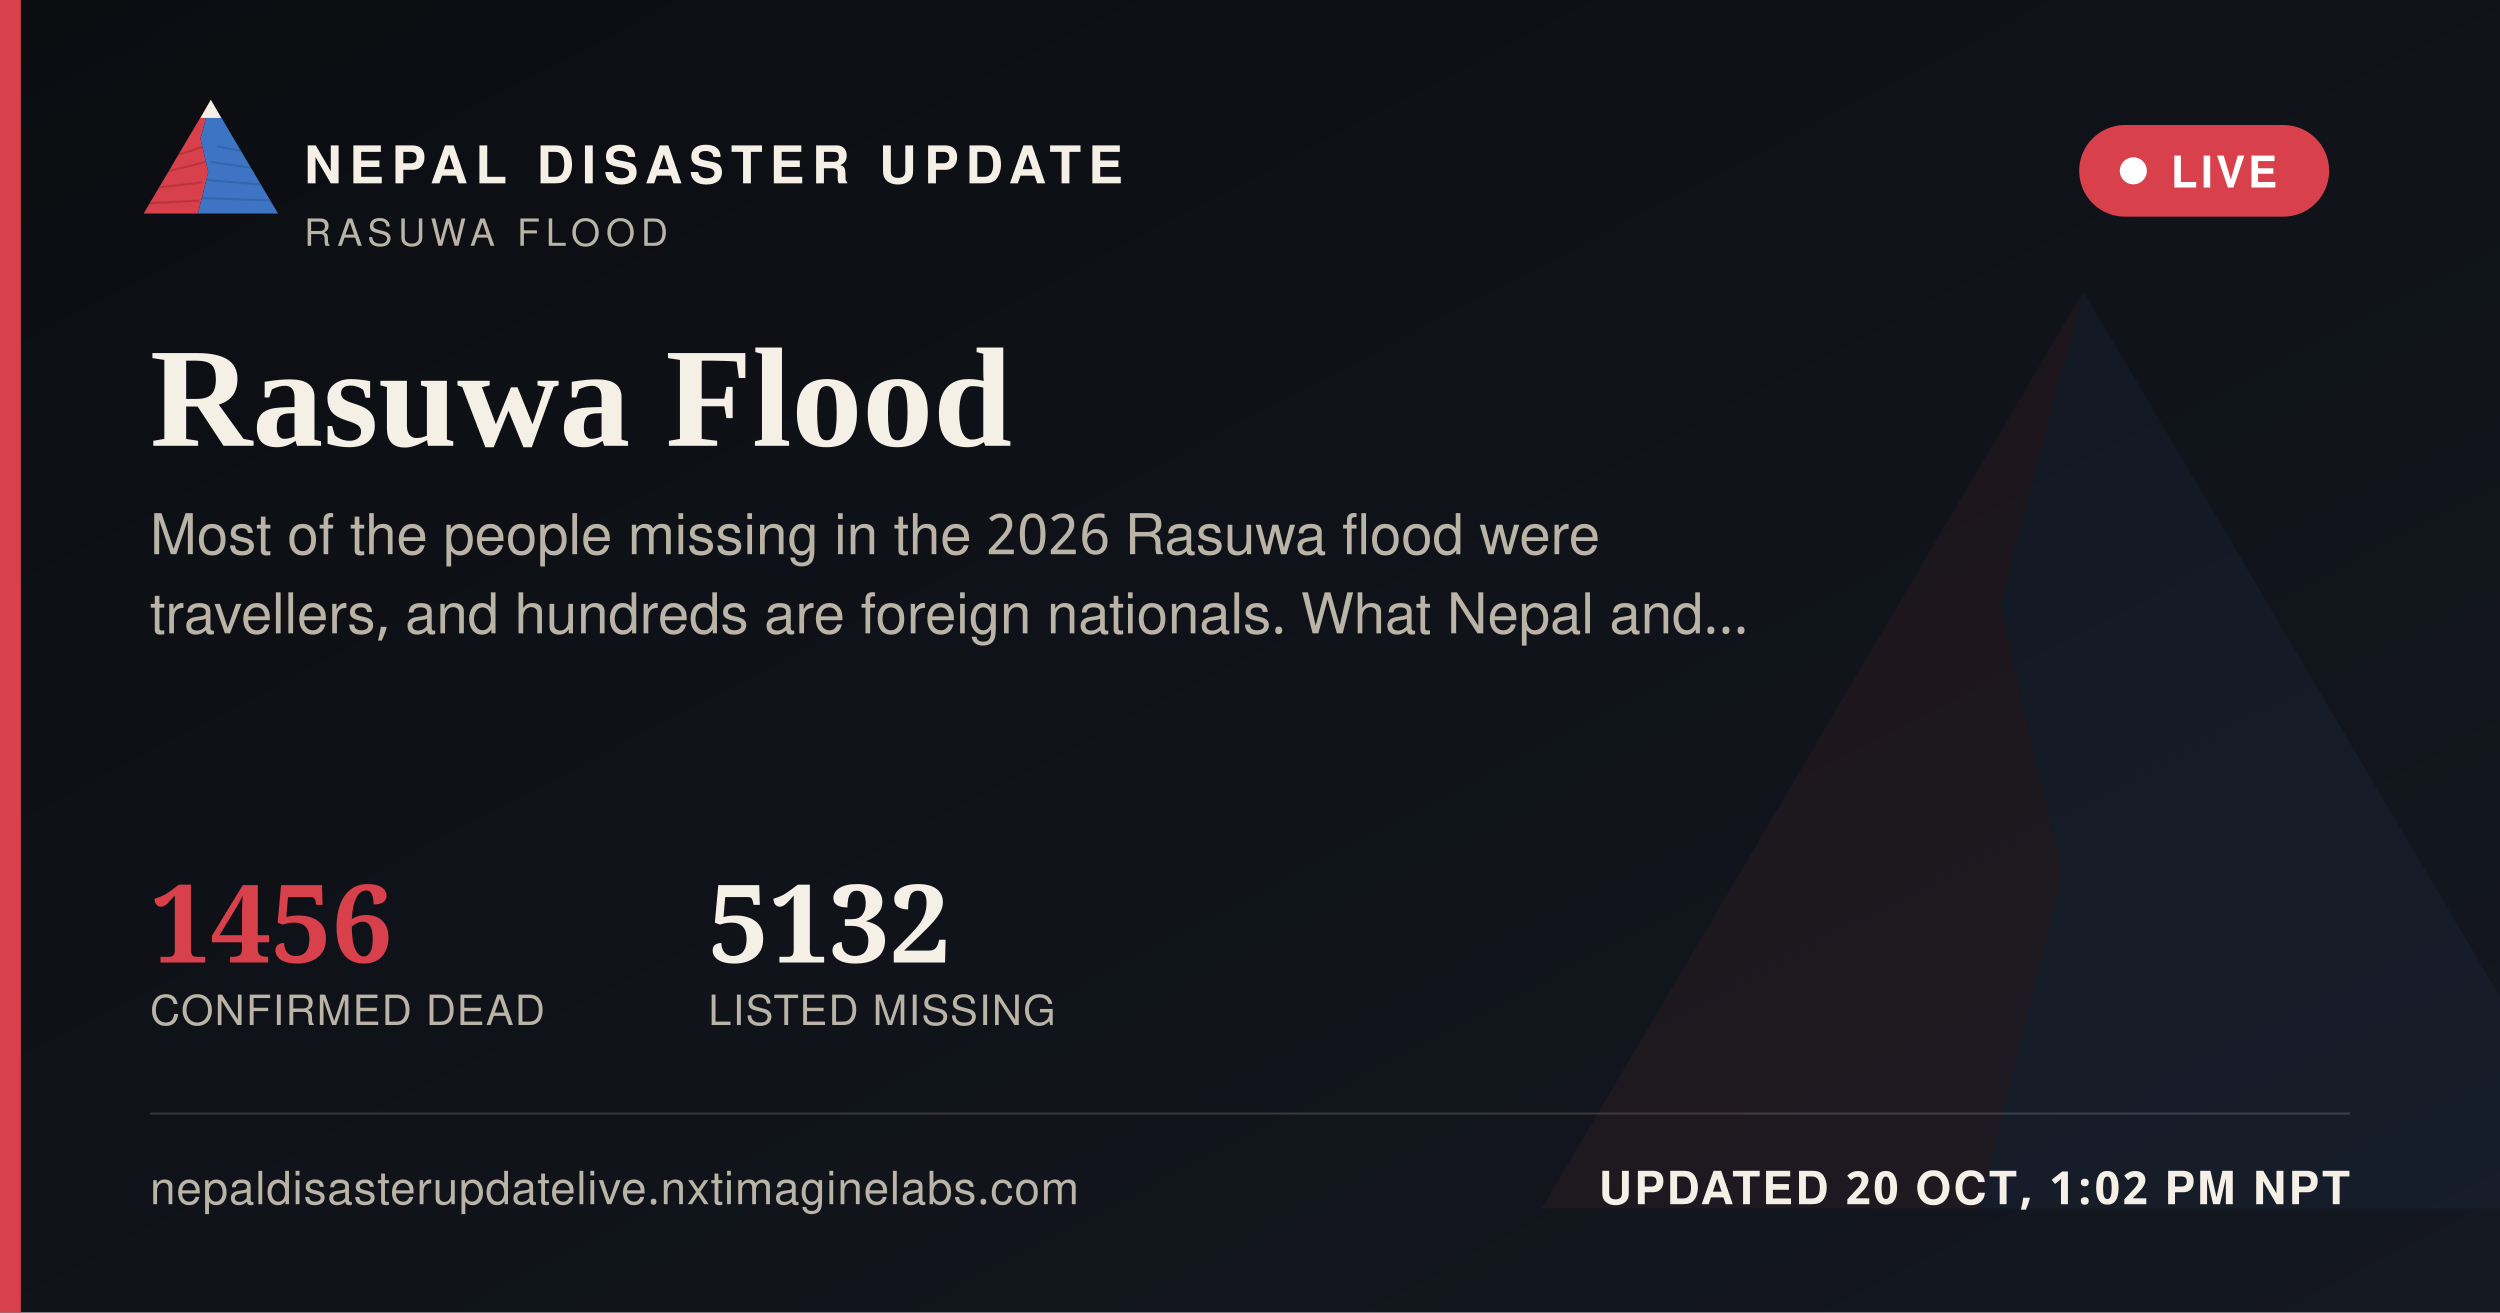
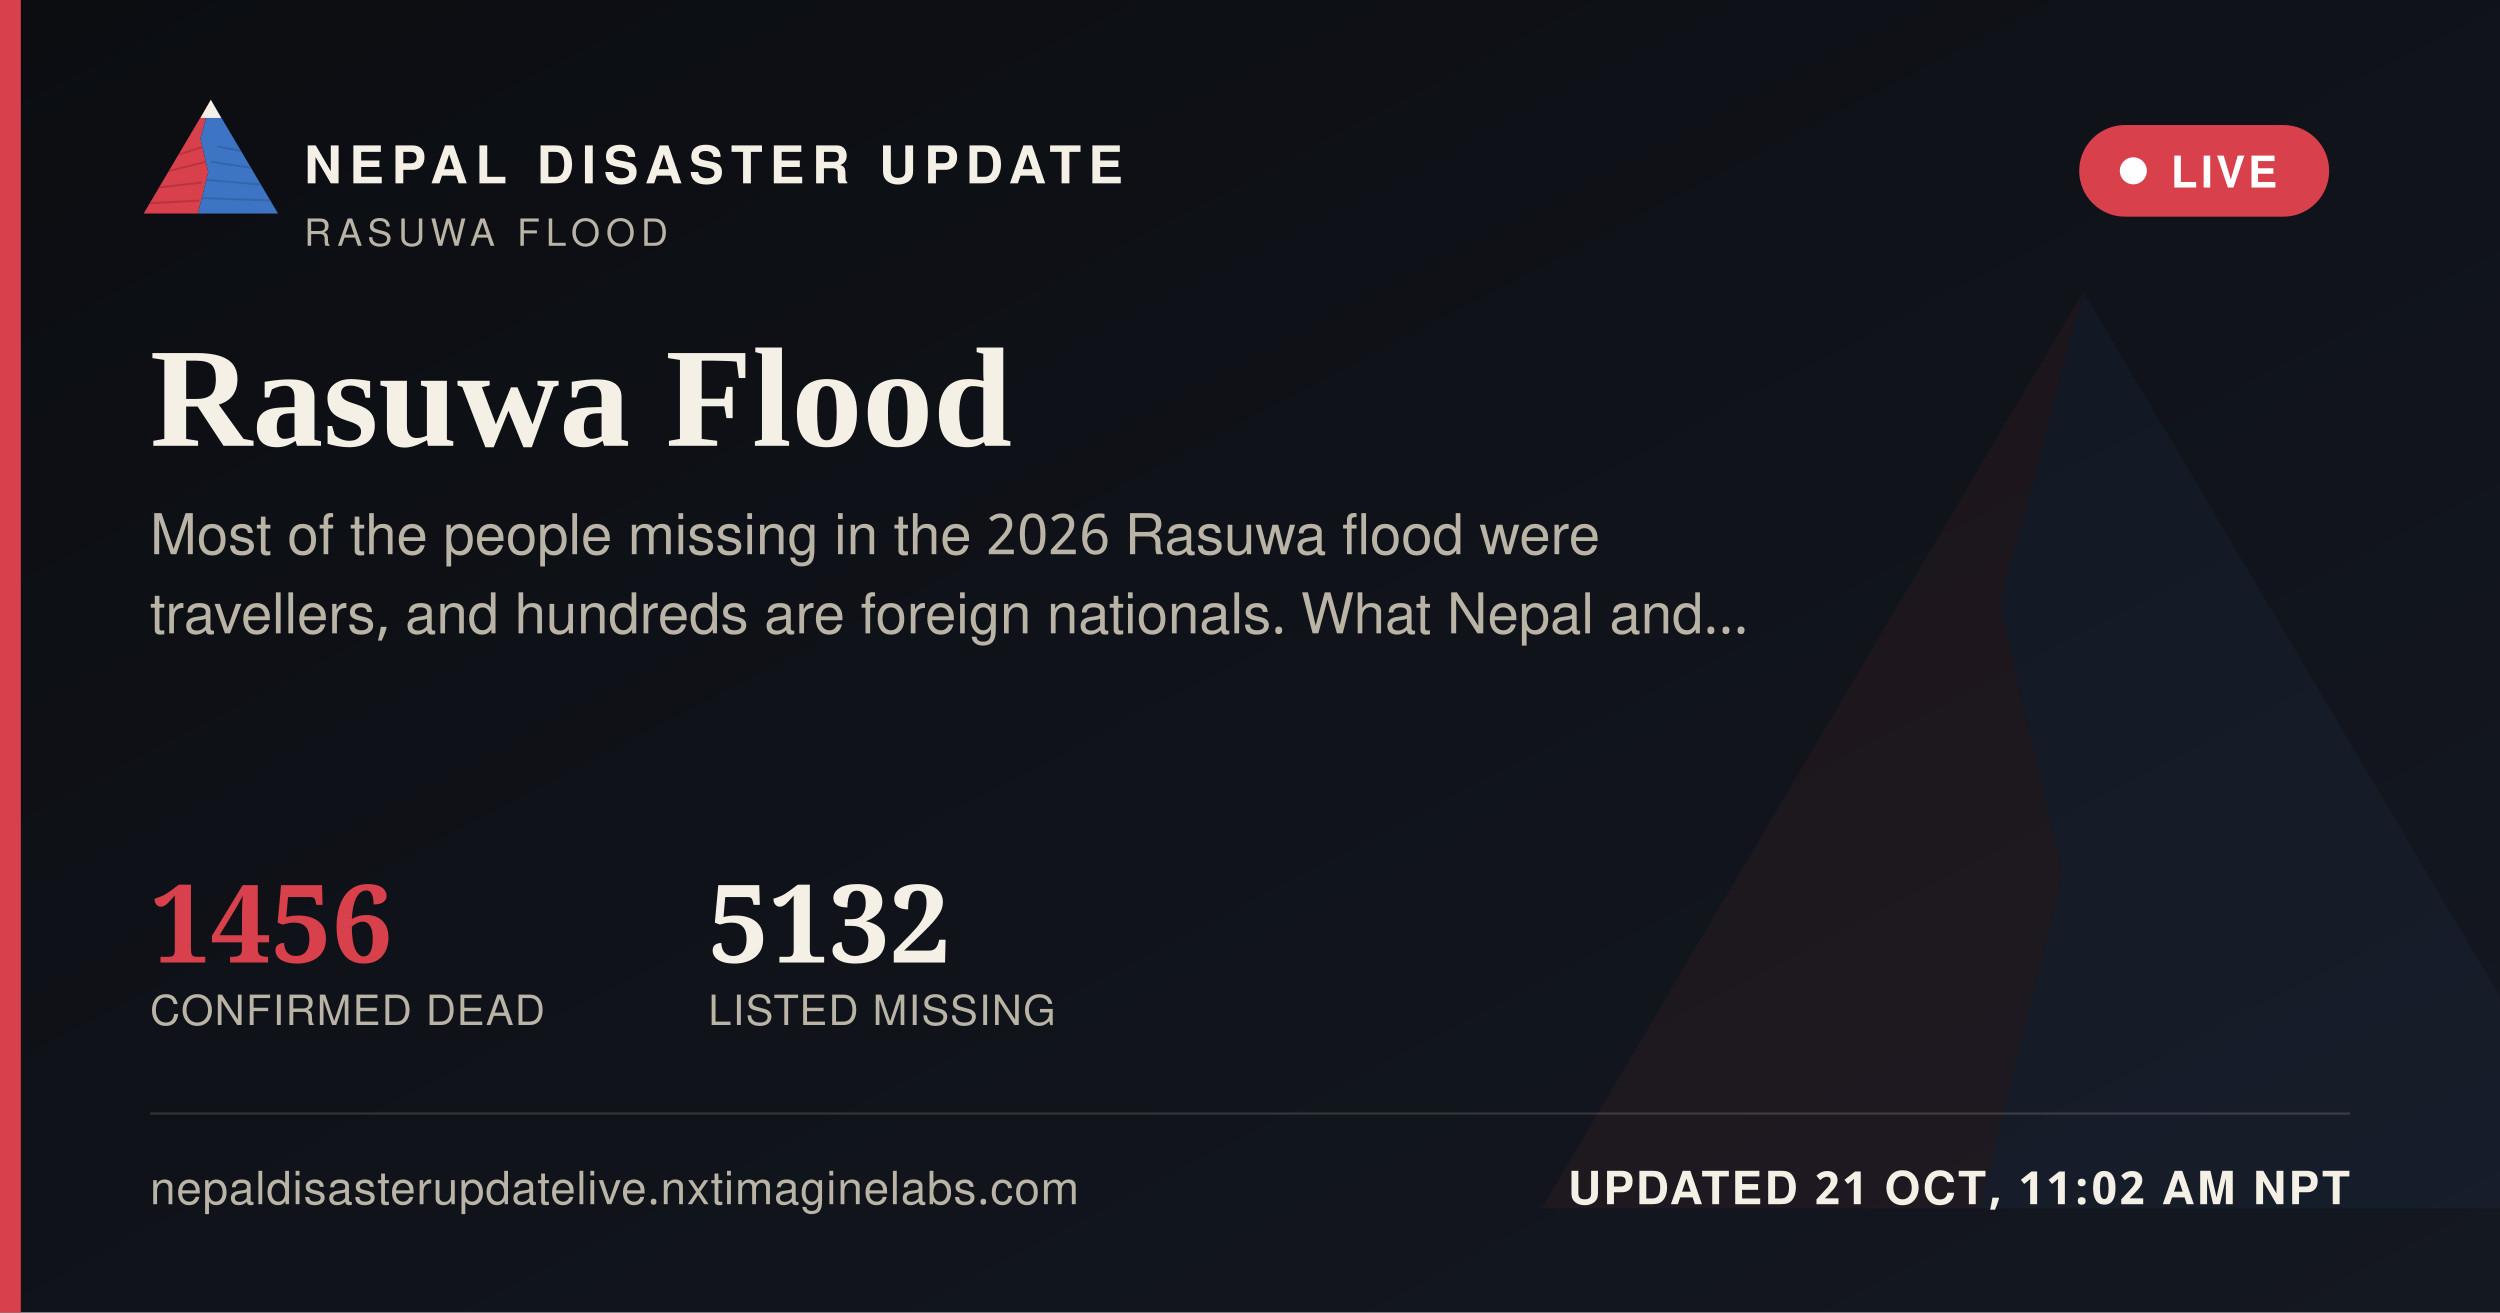
<svg xmlns="http://www.w3.org/2000/svg" width="1200" height="630" viewBox="0 0 1200 630">
  <defs>
    <linearGradient id="ogbg" x1="0" y1="0" x2="1" y2="1">
      <stop offset="0" stop-color="#0B0D11" />
      <stop offset="1" stop-color="#141821" />
    </linearGradient>
  </defs>
  <rect width="1200" height="630" fill="url(#ogbg)" />
  <g transform="translate(700,60) scale(5)" opacity="0.06">
    <polygon points="60,16 52,46 58,72 50,104 8,104" fill="#D8404B" />
    <polygon points="60,16 112,104 50,104 58,72 52,46" fill="#3D74C4" />
  </g>
  <rect x="0" y="0" width="10" height="630" fill="#D8404B" />
  <g transform="translate(64,38) scale(0.62)">
    <g>
      <defs>
        <clipPath id="ogLc">
          <polygon points="60,16 52,46 58,72 50,104 8,104" />
        </clipPath>
        <clipPath id="ogRc">
          <polygon points="60,16 112,104 50,104 58,72 52,46" />
        </clipPath>
      </defs>
      <polygon points="60,16 52,46 58,72 50,104 8,104" fill="#D8404B" />
      <g clip-path="url(#ogLc)" stroke="#A32A34" stroke-width="1.6" fill="none" opacity="0.55">
        <path d="M30,60 L55,52" />
        <path d="M24,72 L56,64" />
        <path d="M18,84 L53,80" />
        <path d="M13,96 L51,94" />
      </g>
      <polygon points="60,16 112,104 50,104 58,72 52,46" fill="#3D74C4" />
      <g clip-path="url(#ogRc)" stroke="#2A5793" stroke-width="1.6" fill="none" opacity="0.5">
        <path d="M65,52 L95,58" />
        <path d="M60,64 L100,70" />
        <path d="M56,78 L104,82" />
        <path d="M52,92 L108,94" />
      </g>
      <polygon points="60,16 52,30 68,30" fill="#F4F0E6" />
    </g>
  </g>
  <text x="146" y="88" font-family="'Public Sans', 'Noto Sans Devanagari', 'Helvetica Neue', Helvetica, Arial, sans-serif" font-size="25" font-weight="800" letter-spacing="3.6" fill="#F4F0E6">NEPAL DISASTER UPDATE</text>
  <text x="146" y="118" font-family="'Public Sans', 'Noto Sans Devanagari', 'Helvetica Neue', Helvetica, Arial, sans-serif" font-size="18" letter-spacing="2.8" fill="#B9B4A6">RASUWA FLOOD</text>
  <g>
    <rect x="998" y="60" width="120" height="44" rx="22" fill="#D8404B" stroke="none" />
    <circle cx="1024" cy="82" r="6.5" fill="#FFFFFF" />
    <text x="1042" y="90" font-family="'Public Sans', 'Noto Sans Devanagari', 'Helvetica Neue', Helvetica, Arial, sans-serif" font-size="21" font-weight="700" letter-spacing="1.6" fill="#FFFFFF">LIVE</text>
  </g>
  <text x="72" y="214" font-family="Newsreader, 'Noto Serif Devanagari', Georgia, 'Times New Roman', serif" font-size="68" font-weight="600" fill="#F4F0E6">Rasuwa Flood</text>
  <text x="72" y="266" font-family="'Public Sans', 'Noto Sans Devanagari', 'Helvetica Neue', Helvetica, Arial, sans-serif" font-size="27" fill="#B9B4A6">Most of the people missing in the 2026 Rasuwa flood were</text>
  <text x="72" y="304" font-family="'Public Sans', 'Noto Sans Devanagari', 'Helvetica Neue', Helvetica, Arial, sans-serif" font-size="27" fill="#B9B4A6">travellers, and hundreds are foreign nationals. What Nepal and…</text>
  <g transform="translate(72,462)">
    <text x="0" y="0" font-family="Newsreader, 'Noto Serif Devanagari', Georgia, 'Times New Roman', serif" font-size="52" font-weight="600" fill="#D8404B">1456</text>
    <text x="0" y="30" font-family="'Public Sans', 'Noto Sans Devanagari', 'Helvetica Neue', Helvetica, Arial, sans-serif" font-size="20" letter-spacing="0.6" fill="#B9B4A6">CONFIRMED DEAD</text>
    <text x="268" y="0" font-family="Newsreader, 'Noto Serif Devanagari', Georgia, 'Times New Roman', serif" font-size="52" font-weight="600" fill="#F4F0E6">5132</text>
    <text x="268" y="30" font-family="'Public Sans', 'Noto Sans Devanagari', 'Helvetica Neue', Helvetica, Arial, sans-serif" font-size="20" letter-spacing="0.6" fill="#B9B4A6">LISTED MISSING</text>
  </g>
  <rect x="72" y="534" width="1056" height="1" fill="rgba(244,240,230,0.16)" />
  <text x="72" y="578" font-family="'Public Sans', 'Noto Sans Devanagari', 'Helvetica Neue', Helvetica, Arial, sans-serif" font-size="22" fill="#B9B4A6" letter-spacing="0.4">nepaldisasterupdatelive.nxtimaginelabs.com</text>
-   <text x="1128" y="578" text-anchor="end" font-family="'Public Sans', 'Noto Sans Devanagari', 'Helvetica Neue', Helvetica, Arial, sans-serif" font-size="22" font-weight="700" letter-spacing="1.2" fill="#F4F0E6">UPDATED 20 OCT, 1:02 PM NPT</text>
+   <text x="1128" y="578" text-anchor="end" font-family="'Public Sans', 'Noto Sans Devanagari', 'Helvetica Neue', Helvetica, Arial, sans-serif" font-size="22" font-weight="700" letter-spacing="1.2" fill="#F4F0E6">UPDATED 21 OCT, 11:02 AM NPT</text>
</svg>
